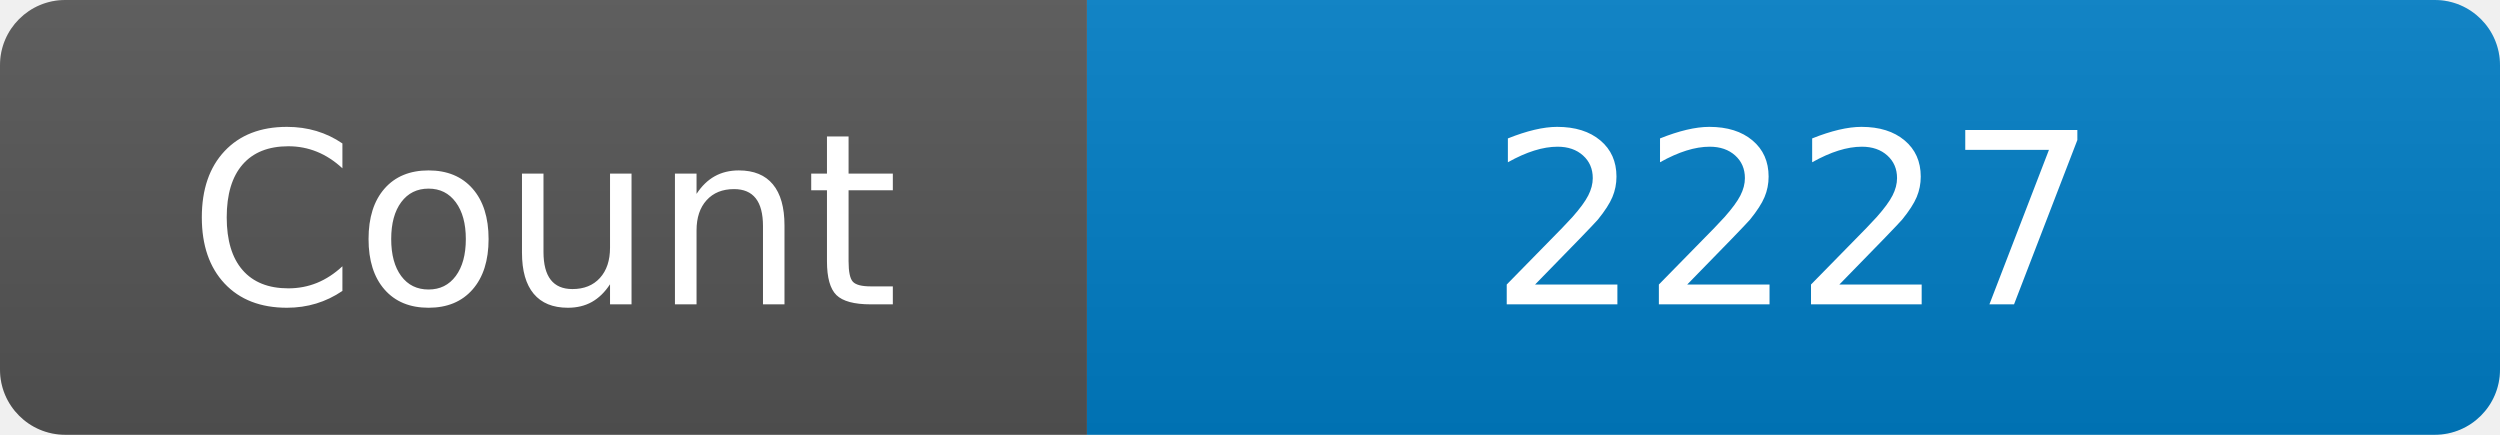
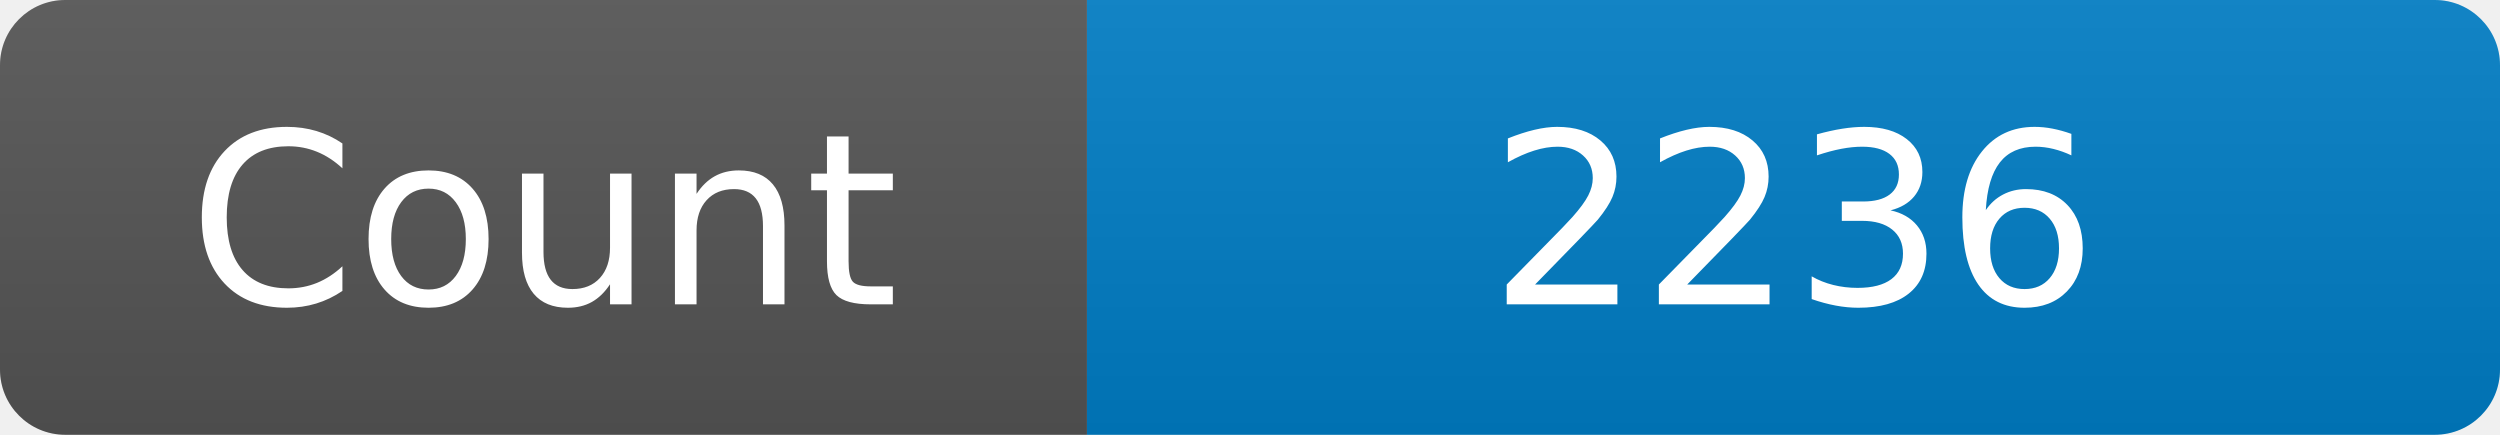
<svg xmlns="http://www.w3.org/2000/svg" width="115" height="20" role="img" aria-label="Maintained?: yes">
  <linearGradient id="s" x2="0" y2="100%">
    <stop offset="0" stop-color="#bbb" stop-opacity=".1" />
    <stop offset="1" stop-opacity=".1" />
  </linearGradient>
  <clipPath id="r">
    <rect width="115" height="20" rx="3" fill="#fff" />
  </clipPath>
  <g clip-path="url(#r)">
    <rect width="50" height="20" fill="#555" />
    <rect x="50" width="160" height="20" fill="#007ec6" />
    <rect width="115" height="20" fill="url(#s)" />
  </g>
  <g fill="#fff" text-anchor="middle" font-family="Verdana,Geneva,DejaVu Sans,sans-serif" font-size="110">
    <text x="250" y="140" transform="scale(.1)" fill="#fff">Count</text>
-     <text x="825" y="140" transform="scale(.1)" fill="#fff">2227</text>
+     <text x="825" y="140" transform="scale(.1)" fill="#fff">2236</text>
  </g>
</svg>
